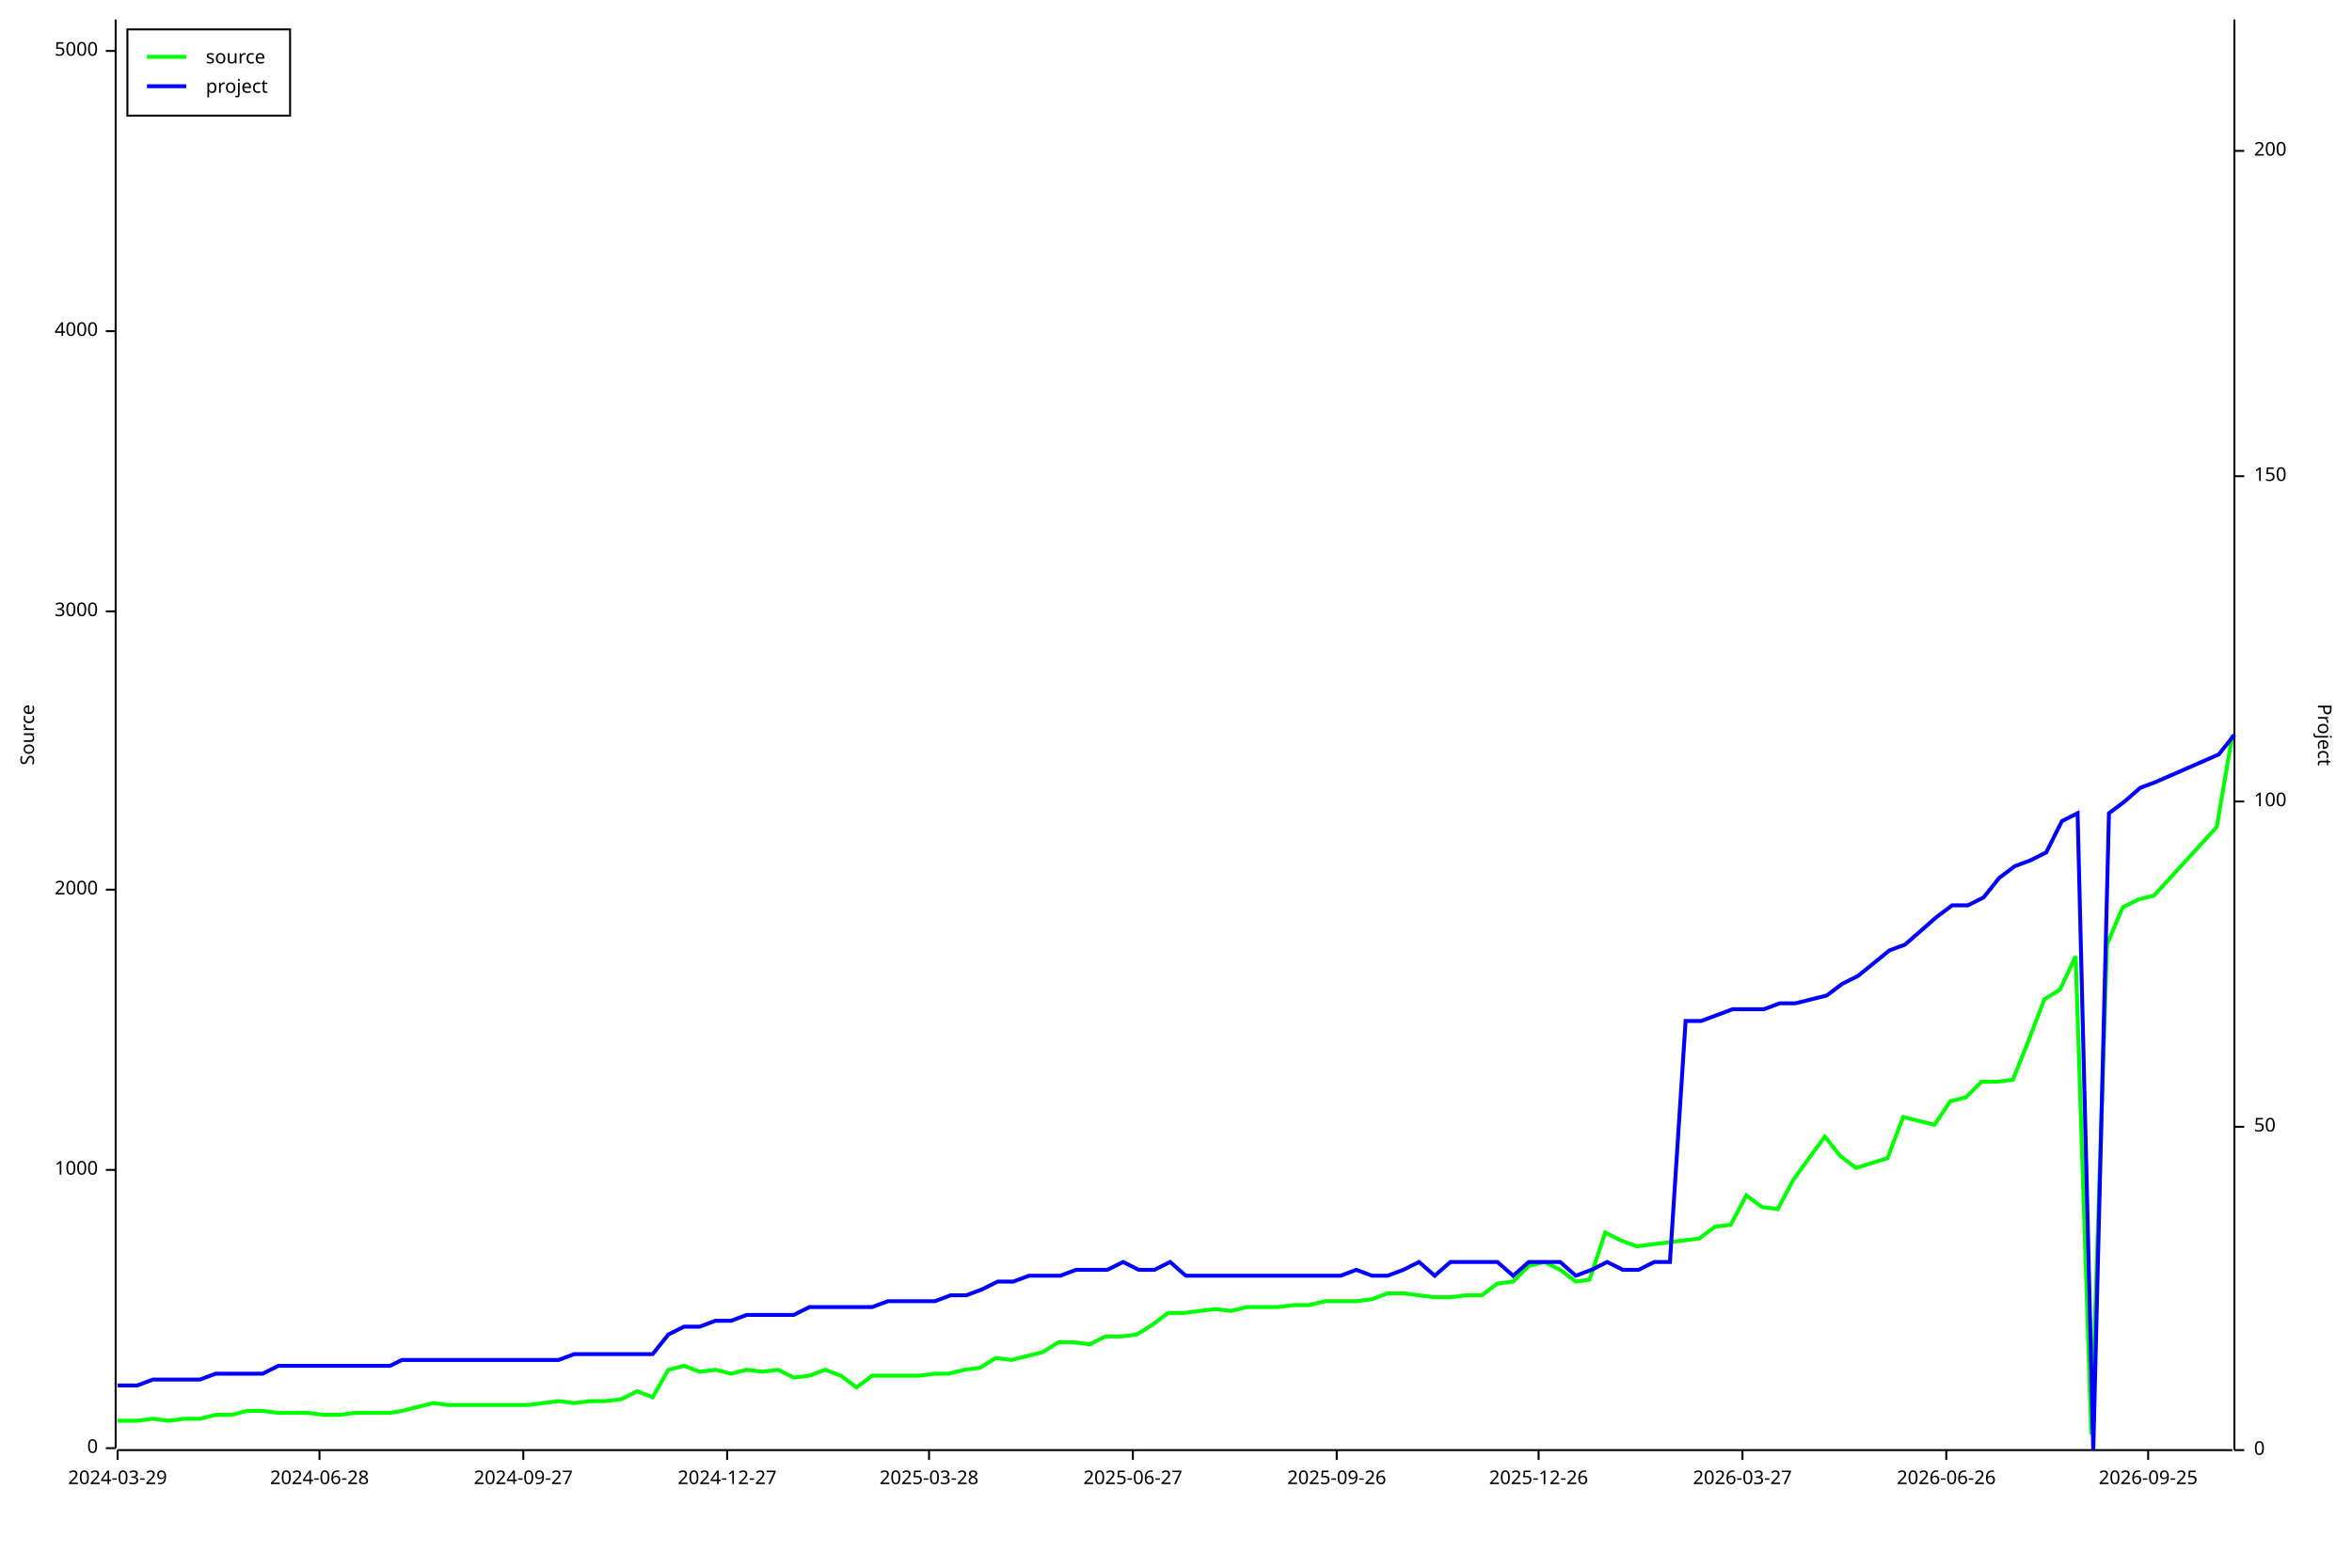
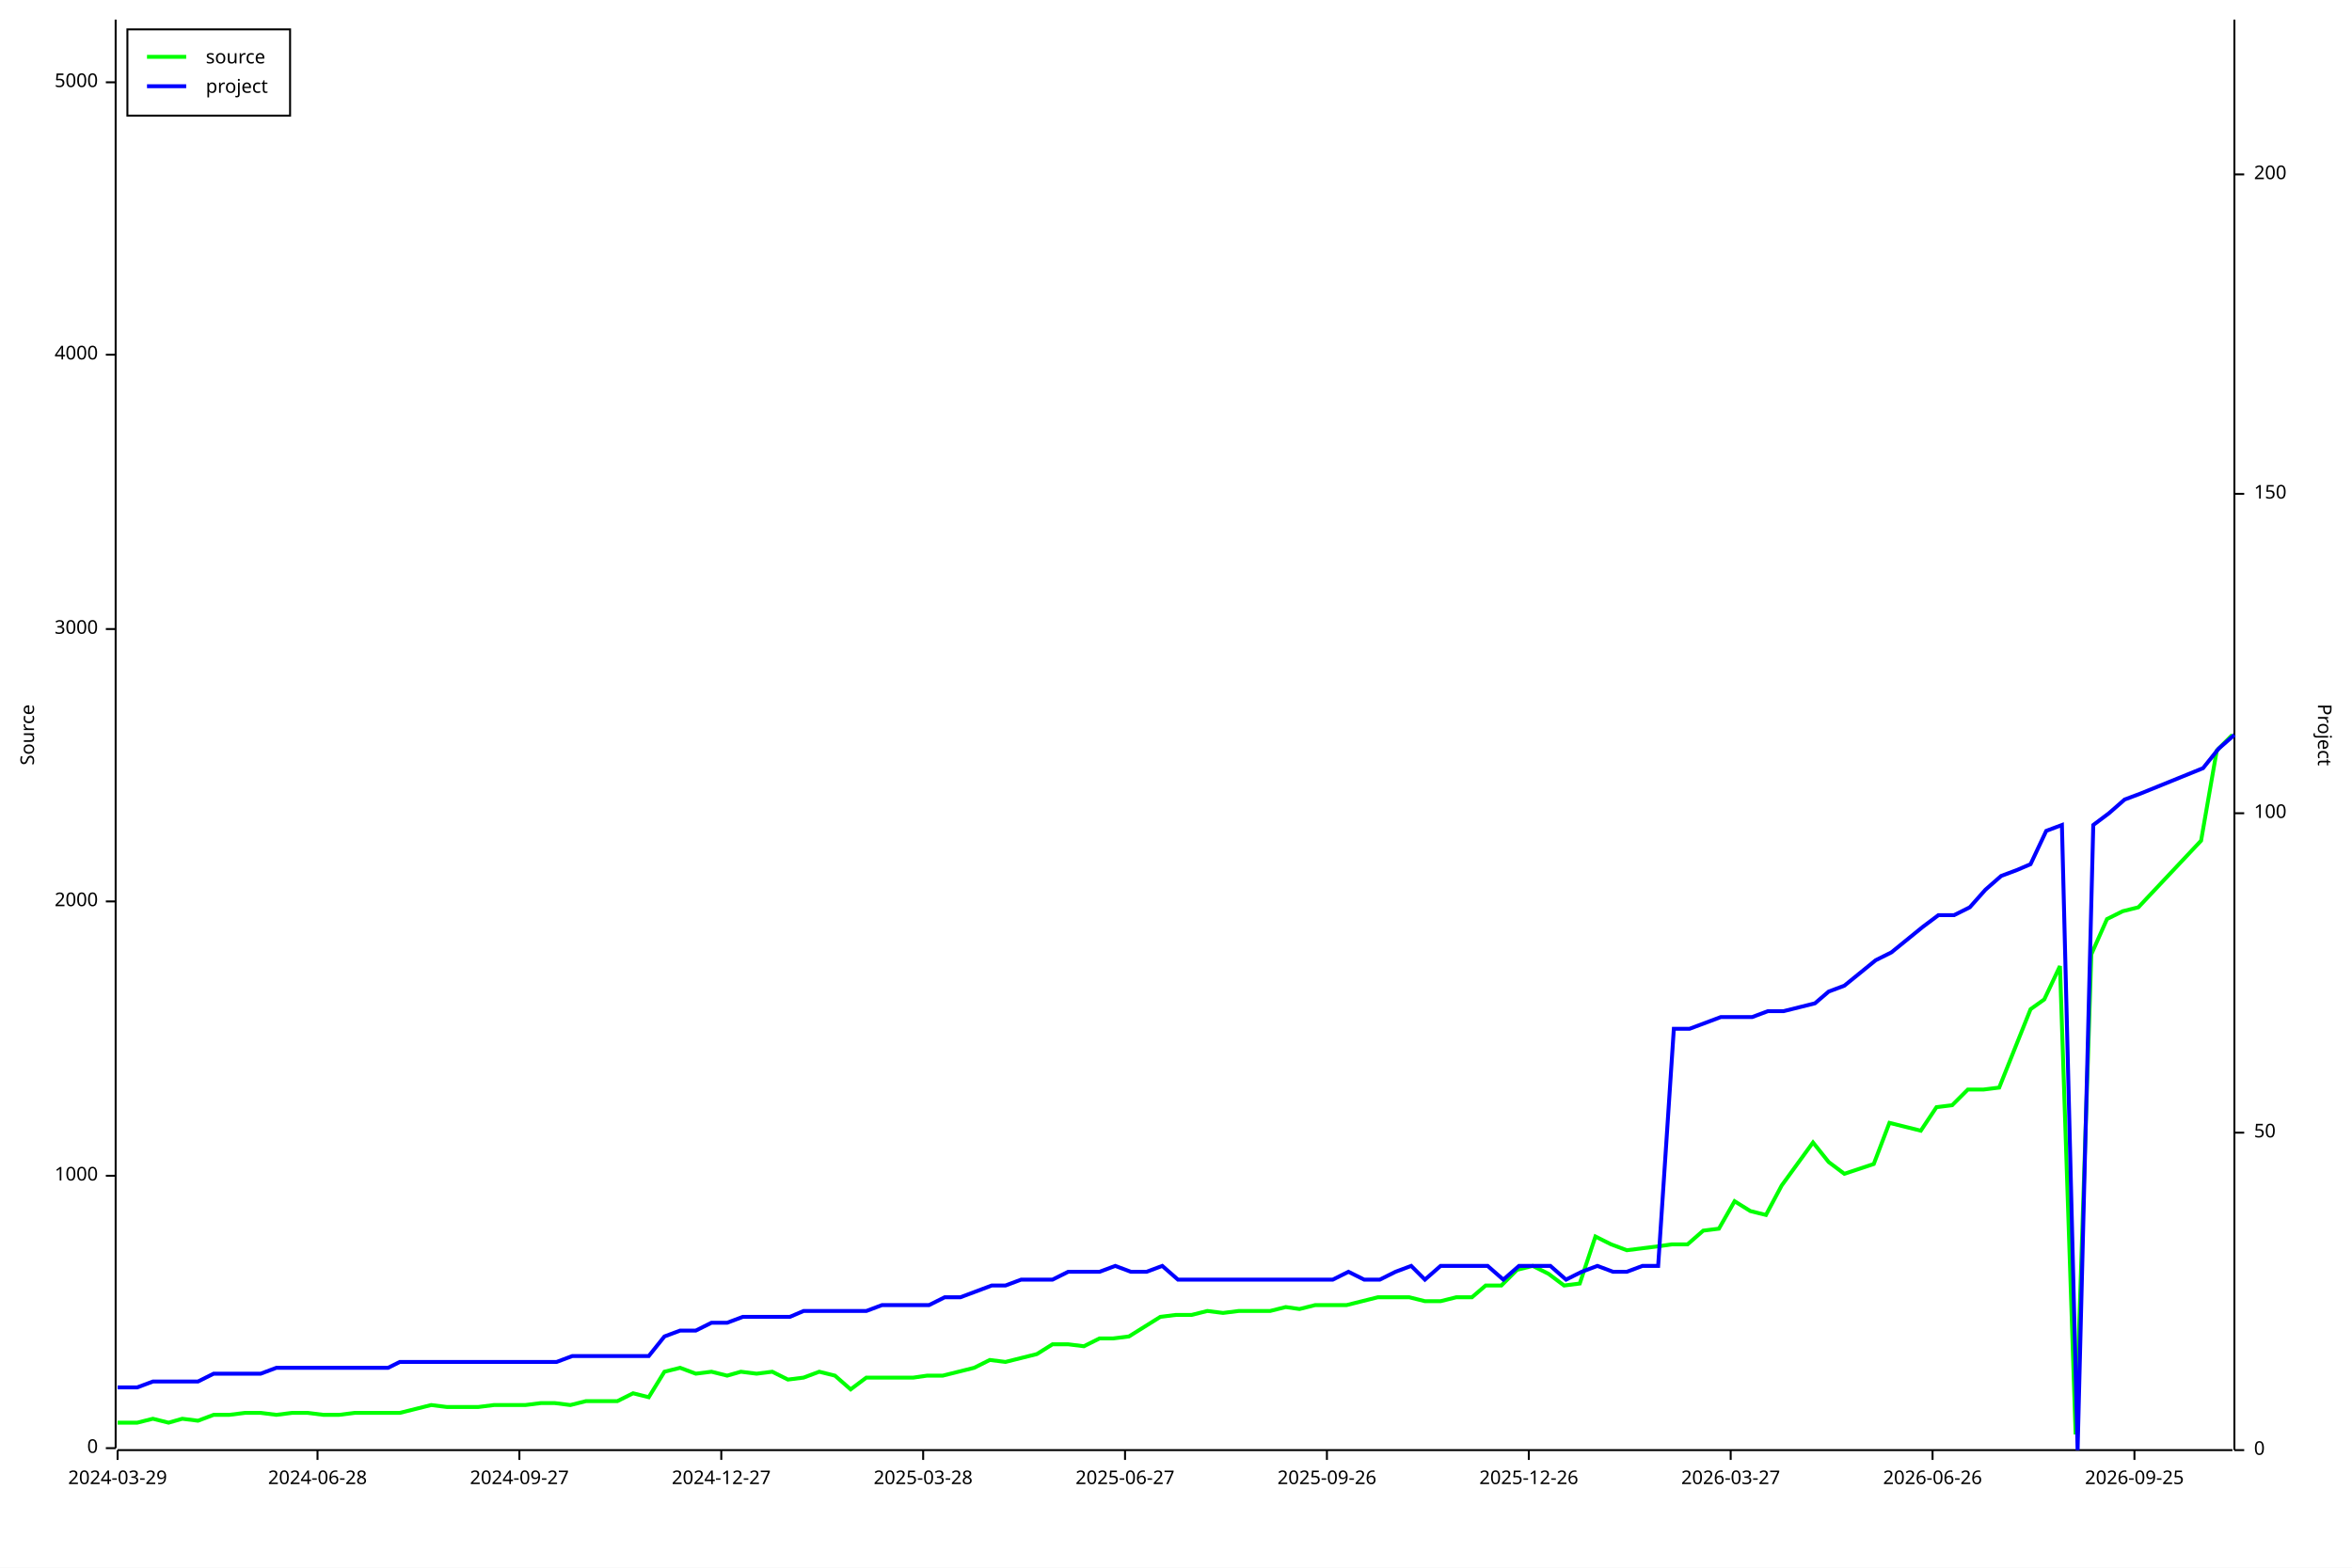
<svg xmlns="http://www.w3.org/2000/svg" width="1200" height="800" viewBox="0 0 1200 800">
  <rect x="0" y="0" width="1200" height="800" opacity="1" fill="#FFFFFF" stroke="none" />
  <text x="10" y="375" dy="0.76em" text-anchor="middle" font-family="sans-serif" font-size="9.677" opacity="1" fill="#000000" transform="rotate(270, 10, 375)">
Source
</text>
  <polyline fill="none" opacity="1" stroke="#000000" stroke-width="1" points="59,10 59,739 " />
  <text x="50" y="739" dy="0.5ex" text-anchor="end" font-family="sans-serif" font-size="9.677" opacity="1" fill="#000000">
0
</text>
  <polyline fill="none" opacity="1" stroke="#000000" stroke-width="1" points="54,739 59,739 " />
-   <text x="50" y="597" dy="0.5ex" text-anchor="end" font-family="sans-serif" font-size="9.677" opacity="1" fill="#000000">
+   <text x="50" y="600" dy="0.5ex" text-anchor="end" font-family="sans-serif" font-size="9.677" opacity="1" fill="#000000">
1000
</text>
-   <polyline fill="none" opacity="1" stroke="#000000" stroke-width="1" points="54,597 59,597 " />
-   <text x="50" y="454" dy="0.5ex" text-anchor="end" font-family="sans-serif" font-size="9.677" opacity="1" fill="#000000">
+   <polyline fill="none" opacity="1" stroke="#000000" stroke-width="1" points="54,600 59,600 " />
+   <text x="50" y="460" dy="0.5ex" text-anchor="end" font-family="sans-serif" font-size="9.677" opacity="1" fill="#000000">
2000
</text>
-   <polyline fill="none" opacity="1" stroke="#000000" stroke-width="1" points="54,454 59,454 " />
-   <text x="50" y="312" dy="0.5ex" text-anchor="end" font-family="sans-serif" font-size="9.677" opacity="1" fill="#000000">
+   <polyline fill="none" opacity="1" stroke="#000000" stroke-width="1" points="54,460 59,460 " />
+   <text x="50" y="321" dy="0.5ex" text-anchor="end" font-family="sans-serif" font-size="9.677" opacity="1" fill="#000000">
3000
</text>
-   <polyline fill="none" opacity="1" stroke="#000000" stroke-width="1" points="54,312 59,312 " />
-   <text x="50" y="169" dy="0.5ex" text-anchor="end" font-family="sans-serif" font-size="9.677" opacity="1" fill="#000000">
+   <polyline fill="none" opacity="1" stroke="#000000" stroke-width="1" points="54,321 59,321 " />
+   <text x="50" y="181" dy="0.5ex" text-anchor="end" font-family="sans-serif" font-size="9.677" opacity="1" fill="#000000">
4000
</text>
-   <polyline fill="none" opacity="1" stroke="#000000" stroke-width="1" points="54,169 59,169 " />
-   <text x="50" y="26" dy="0.5ex" text-anchor="end" font-family="sans-serif" font-size="9.677" opacity="1" fill="#000000">
+   <polyline fill="none" opacity="1" stroke="#000000" stroke-width="1" points="54,181 59,181 " />
+   <text x="50" y="42" dy="0.5ex" text-anchor="end" font-family="sans-serif" font-size="9.677" opacity="1" fill="#000000">
5000
</text>
-   <polyline fill="none" opacity="1" stroke="#000000" stroke-width="1" points="54,26 59,26 " />
+   <polyline fill="none" opacity="1" stroke="#000000" stroke-width="1" points="54,42 59,42 " />
  <polyline fill="none" opacity="1" stroke="#000000" stroke-width="1" points="60,740 1139,740 " />
  <text x="60" y="750" dy="0.76em" text-anchor="middle" font-family="sans-serif" font-size="9.677" opacity="1" fill="#000000">
2024-03-29
</text>
  <polyline fill="none" opacity="1" stroke="#000000" stroke-width="1" points="60,740 60,745 " />
-   <text x="163" y="750" dy="0.76em" text-anchor="middle" font-family="sans-serif" font-size="9.677" opacity="1" fill="#000000">
+   <text x="162" y="750" dy="0.76em" text-anchor="middle" font-family="sans-serif" font-size="9.677" opacity="1" fill="#000000">
2024-06-28
</text>
-   <polyline fill="none" opacity="1" stroke="#000000" stroke-width="1" points="163,740 163,745 " />
-   <text x="267" y="750" dy="0.76em" text-anchor="middle" font-family="sans-serif" font-size="9.677" opacity="1" fill="#000000">
+   <polyline fill="none" opacity="1" stroke="#000000" stroke-width="1" points="162,740 162,745 " />
+   <text x="265" y="750" dy="0.76em" text-anchor="middle" font-family="sans-serif" font-size="9.677" opacity="1" fill="#000000">
2024-09-27
</text>
-   <polyline fill="none" opacity="1" stroke="#000000" stroke-width="1" points="267,740 267,745 " />
-   <text x="371" y="750" dy="0.76em" text-anchor="middle" font-family="sans-serif" font-size="9.677" opacity="1" fill="#000000">
+   <polyline fill="none" opacity="1" stroke="#000000" stroke-width="1" points="265,740 265,745 " />
+   <text x="368" y="750" dy="0.76em" text-anchor="middle" font-family="sans-serif" font-size="9.677" opacity="1" fill="#000000">
2024-12-27
</text>
-   <polyline fill="none" opacity="1" stroke="#000000" stroke-width="1" points="371,740 371,745 " />
-   <text x="474" y="750" dy="0.76em" text-anchor="middle" font-family="sans-serif" font-size="9.677" opacity="1" fill="#000000">
+   <polyline fill="none" opacity="1" stroke="#000000" stroke-width="1" points="368,740 368,745 " />
+   <text x="471" y="750" dy="0.76em" text-anchor="middle" font-family="sans-serif" font-size="9.677" opacity="1" fill="#000000">
2025-03-28
</text>
-   <polyline fill="none" opacity="1" stroke="#000000" stroke-width="1" points="474,740 474,745 " />
-   <text x="578" y="750" dy="0.76em" text-anchor="middle" font-family="sans-serif" font-size="9.677" opacity="1" fill="#000000">
+   <polyline fill="none" opacity="1" stroke="#000000" stroke-width="1" points="471,740 471,745 " />
+   <text x="574" y="750" dy="0.76em" text-anchor="middle" font-family="sans-serif" font-size="9.677" opacity="1" fill="#000000">
2025-06-27
</text>
-   <polyline fill="none" opacity="1" stroke="#000000" stroke-width="1" points="578,740 578,745 " />
-   <text x="682" y="750" dy="0.76em" text-anchor="middle" font-family="sans-serif" font-size="9.677" opacity="1" fill="#000000">
+   <polyline fill="none" opacity="1" stroke="#000000" stroke-width="1" points="574,740 574,745 " />
+   <text x="677" y="750" dy="0.76em" text-anchor="middle" font-family="sans-serif" font-size="9.677" opacity="1" fill="#000000">
2025-09-26
</text>
-   <polyline fill="none" opacity="1" stroke="#000000" stroke-width="1" points="682,740 682,745 " />
-   <text x="785" y="750" dy="0.76em" text-anchor="middle" font-family="sans-serif" font-size="9.677" opacity="1" fill="#000000">
+   <polyline fill="none" opacity="1" stroke="#000000" stroke-width="1" points="677,740 677,745 " />
+   <text x="780" y="750" dy="0.76em" text-anchor="middle" font-family="sans-serif" font-size="9.677" opacity="1" fill="#000000">
2025-12-26
</text>
-   <polyline fill="none" opacity="1" stroke="#000000" stroke-width="1" points="785,740 785,745 " />
-   <text x="889" y="750" dy="0.76em" text-anchor="middle" font-family="sans-serif" font-size="9.677" opacity="1" fill="#000000">
+   <polyline fill="none" opacity="1" stroke="#000000" stroke-width="1" points="780,740 780,745 " />
+   <text x="883" y="750" dy="0.76em" text-anchor="middle" font-family="sans-serif" font-size="9.677" opacity="1" fill="#000000">
2026-03-27
</text>
-   <polyline fill="none" opacity="1" stroke="#000000" stroke-width="1" points="889,740 889,745 " />
-   <text x="993" y="750" dy="0.76em" text-anchor="middle" font-family="sans-serif" font-size="9.677" opacity="1" fill="#000000">
+   <polyline fill="none" opacity="1" stroke="#000000" stroke-width="1" points="883,740 883,745 " />
+   <text x="986" y="750" dy="0.76em" text-anchor="middle" font-family="sans-serif" font-size="9.677" opacity="1" fill="#000000">
2026-06-26
</text>
-   <polyline fill="none" opacity="1" stroke="#000000" stroke-width="1" points="993,740 993,745 " />
-   <text x="1096" y="750" dy="0.76em" text-anchor="middle" font-family="sans-serif" font-size="9.677" opacity="1" fill="#000000">
+   <polyline fill="none" opacity="1" stroke="#000000" stroke-width="1" points="986,740 986,745 " />
+   <text x="1089" y="750" dy="0.76em" text-anchor="middle" font-family="sans-serif" font-size="9.677" opacity="1" fill="#000000">
2026-09-25
</text>
-   <polyline fill="none" opacity="1" stroke="#000000" stroke-width="1" points="1096,740 1096,745 " />
+   <polyline fill="none" opacity="1" stroke="#000000" stroke-width="1" points="1089,740 1089,745 " />
  <text x="1190" y="375" dy="0.76em" text-anchor="middle" font-family="sans-serif" font-size="9.677" opacity="1" fill="#000000" transform="rotate(90, 1190, 375)">
Project
</text>
  <polyline fill="none" opacity="1" stroke="#000000" stroke-width="1" points="1140,10 1140,740 " />
  <text x="1150" y="740" dy="0.5ex" text-anchor="start" font-family="sans-serif" font-size="9.677" opacity="1" fill="#000000">
0
</text>
  <polyline fill="none" opacity="1" stroke="#000000" stroke-width="1" points="1140,740 1145,740 " />
-   <text x="1150" y="575" dy="0.5ex" text-anchor="start" font-family="sans-serif" font-size="9.677" opacity="1" fill="#000000">
+   <text x="1150" y="578" dy="0.5ex" text-anchor="start" font-family="sans-serif" font-size="9.677" opacity="1" fill="#000000">
50
</text>
-   <polyline fill="none" opacity="1" stroke="#000000" stroke-width="1" points="1140,575 1145,575 " />
-   <text x="1150" y="409" dy="0.5ex" text-anchor="start" font-family="sans-serif" font-size="9.677" opacity="1" fill="#000000">
+   <polyline fill="none" opacity="1" stroke="#000000" stroke-width="1" points="1140,578 1145,578 " />
+   <text x="1150" y="415" dy="0.5ex" text-anchor="start" font-family="sans-serif" font-size="9.677" opacity="1" fill="#000000">
100
</text>
-   <polyline fill="none" opacity="1" stroke="#000000" stroke-width="1" points="1140,409 1145,409 " />
-   <text x="1150" y="243" dy="0.5ex" text-anchor="start" font-family="sans-serif" font-size="9.677" opacity="1" fill="#000000">
+   <polyline fill="none" opacity="1" stroke="#000000" stroke-width="1" points="1140,415 1145,415 " />
+   <text x="1150" y="252" dy="0.5ex" text-anchor="start" font-family="sans-serif" font-size="9.677" opacity="1" fill="#000000">
150
</text>
-   <polyline fill="none" opacity="1" stroke="#000000" stroke-width="1" points="1140,243 1145,243 " />
-   <text x="1150" y="77" dy="0.5ex" text-anchor="start" font-family="sans-serif" font-size="9.677" opacity="1" fill="#000000">
+   <polyline fill="none" opacity="1" stroke="#000000" stroke-width="1" points="1140,252 1145,252 " />
+   <text x="1150" y="89" dy="0.5ex" text-anchor="start" font-family="sans-serif" font-size="9.677" opacity="1" fill="#000000">
200
</text>
-   <polyline fill="none" opacity="1" stroke="#000000" stroke-width="1" points="1140,77 1145,77 " />
-   <polyline fill="none" opacity="1" stroke="#00FF00" stroke-width="2" points="60,725 60,725 62,725 70,725 78,724 86,725 94,724 102,724 110,722 118,722 126,720 134,720 142,721 150,721 157,721 165,722 173,722 181,721 189,721 199,721 205,720 213,718 221,716 229,717 237,717 245,717 253,717 262,717 269,717 277,716 285,715 293,716 301,715 309,715 317,714 325,710 333,713 341,699 349,697 357,700 365,699 373,701 381,699 389,700 397,699 405,703 413,702 421,699 429,702 437,708 445,702 453,702 461,702 469,702 477,701 484,701 492,699 500,698 508,693 516,694 524,692 532,690 540,685 548,685 556,686 564,682 572,682 580,681 588,676 596,670 604,670 612,669 620,668 628,669 636,667 644,667 652,667 660,666 668,666 676,664 684,664 692,664 700,663 708,660 716,660 724,661 732,662 740,662 748,661 756,661 764,655 772,654 780,646 788,644 796,648 804,654 811,653 819,629 827,633 835,636 843,635 851,634 859,633 867,632 875,626 883,625 891,610 899,616 907,617 915,602 931,580 939,590 947,596 963,591 971,570 987,574 995,562 1003,560 1011,552 1019,552 1027,551 1035,531 1043,510 1051,505 1059,488 1067,732 1075,482 1083,463 1091,459 1099,457 1131,422 1139,375 " />
-   <polyline fill="none" opacity="1" stroke="#0000FF" stroke-width="2" points="60,707 60,707 62,707 70,707 78,704 86,704 94,704 102,704 110,701 118,701 126,701 134,701 142,697 150,697 158,697 166,697 174,697 182,697 190,697 199,697 205,694 213,694 221,694 229,694 237,694 245,694 253,694 262,694 269,694 277,694 285,694 293,691 301,691 309,691 317,691 325,691 333,691 341,681 349,677 357,677 365,674 373,674 381,671 389,671 397,671 405,671 413,667 421,667 429,667 437,667 445,667 453,664 461,664 469,664 477,664 485,661 493,661 501,658 509,654 517,654 525,651 533,651 541,651 549,648 557,648 565,648 573,644 581,648 589,648 597,644 605,651 613,651 621,651 629,651 637,651 645,651 653,651 661,651 668,651 676,651 684,651 692,648 700,651 708,651 716,648 724,644 732,651 740,644 748,644 756,644 764,644 772,651 780,644 788,644 796,644 804,651 812,648 820,644 828,648 836,648 844,644 852,644 860,521 868,521 876,518 884,515 892,515 900,515 908,512 916,512 932,508 940,502 948,498 964,485 972,482 988,468 996,462 1004,462 1012,458 1020,448 1028,442 1036,439 1044,435 1052,419 1060,415 1068,740 1076,415 1084,409 1092,402 1100,399 1132,385 1140,375 " />
+   <polyline fill="none" opacity="1" stroke="#000000" stroke-width="1" points="1140,89 1145,89 " />
+   <polyline fill="none" opacity="1" stroke="#00FF00" stroke-width="2" points="60,726 60,726 62,726 70,726 78,724 86,726 93,724 101,725 109,722 117,722 125,721 133,721 141,722 149,721 157,721 165,722 173,722 181,721 188,721 197,721 204,721 212,719 220,717 228,718 236,718 244,718 252,717 261,717 268,717 276,716 283,716 291,717 299,715 307,715 315,715 323,711 331,713 339,700 347,698 355,701 363,700 371,702 378,700 386,701 394,700 402,704 410,703 418,700 426,702 434,709 442,703 450,703 458,703 466,703 473,702 481,702 489,700 497,698 505,694 513,695 521,693 529,691 537,686 545,686 553,687 561,683 568,683 576,682 584,677 592,672 600,671 608,671 616,669 624,670 632,669 640,669 648,669 656,667 663,668 671,666 679,666 687,666 695,664 703,662 711,662 719,662 727,664 735,664 743,662 751,662 758,656 766,656 774,648 782,646 790,650 798,656 806,655 814,631 822,635 830,638 838,637 846,636 853,635 861,635 869,628 877,627 885,613 893,618 901,620 909,605 925,583 933,593 941,599 956,594 964,573 980,577 988,565 996,564 1004,556 1012,556 1020,555 1028,535 1036,515 1043,510 1051,493 1059,732 1067,487 1075,469 1083,465 1091,463 1123,429 1131,383 1139,375 " />
+   <polyline fill="none" opacity="1" stroke="#0000FF" stroke-width="2" points="60,708 60,708 62,708 70,708 78,705 86,705 93,705 101,705 109,701 117,701 125,701 133,701 141,698 149,698 157,698 165,698 173,698 181,698 189,698 198,698 204,695 212,695 220,695 228,695 236,695 244,695 252,695 261,695 268,695 276,695 284,695 292,692 300,692 307,692 315,692 323,692 331,692 339,682 347,679 355,679 363,675 371,675 379,672 387,672 395,672 403,672 410,669 418,669 426,669 434,669 442,669 450,666 458,666 466,666 474,666 482,662 490,662 498,659 506,656 513,656 521,653 529,653 537,653 545,649 553,649 561,649 569,646 577,649 585,649 593,646 601,653 609,653 616,653 624,653 632,653 640,653 648,653 656,653 664,653 672,653 680,653 688,649 696,653 704,653 712,649 720,646 727,653 735,646 743,646 751,646 759,646 767,653 775,646 783,646 791,646 799,653 807,649 815,646 823,649 830,649 838,646 846,646 854,525 862,525 870,522 878,519 886,519 894,519 902,516 910,516 926,512 933,506 941,503 957,490 965,486 981,473 989,467 997,467 1005,463 1013,454 1021,447 1029,444 1036,441 1044,424 1052,421 1060,740 1068,421 1076,415 1084,408 1092,405 1124,392 1132,382 1140,375 " />
  <rect x="65" y="15" width="83" height="44" opacity="1" fill="#FFFFFF" stroke="none" />
  <rect x="65" y="15" width="83" height="44" opacity="1" fill="none" stroke="#000000" />
  <text x="105" y="25" dy="0.76em" text-anchor="start" font-family="sans-serif" font-size="9.677" opacity="1" fill="#000000">
source
</text>
  <text x="105" y="40" dy="0.76em" text-anchor="start" font-family="sans-serif" font-size="9.677" opacity="1" fill="#000000">
project
</text>
  <polyline fill="none" opacity="1" stroke="#00FF00" stroke-width="2" points="75,29 95,29 " />
  <polyline fill="none" opacity="1" stroke="#0000FF" stroke-width="2" points="75,44 95,44 " />
</svg>
